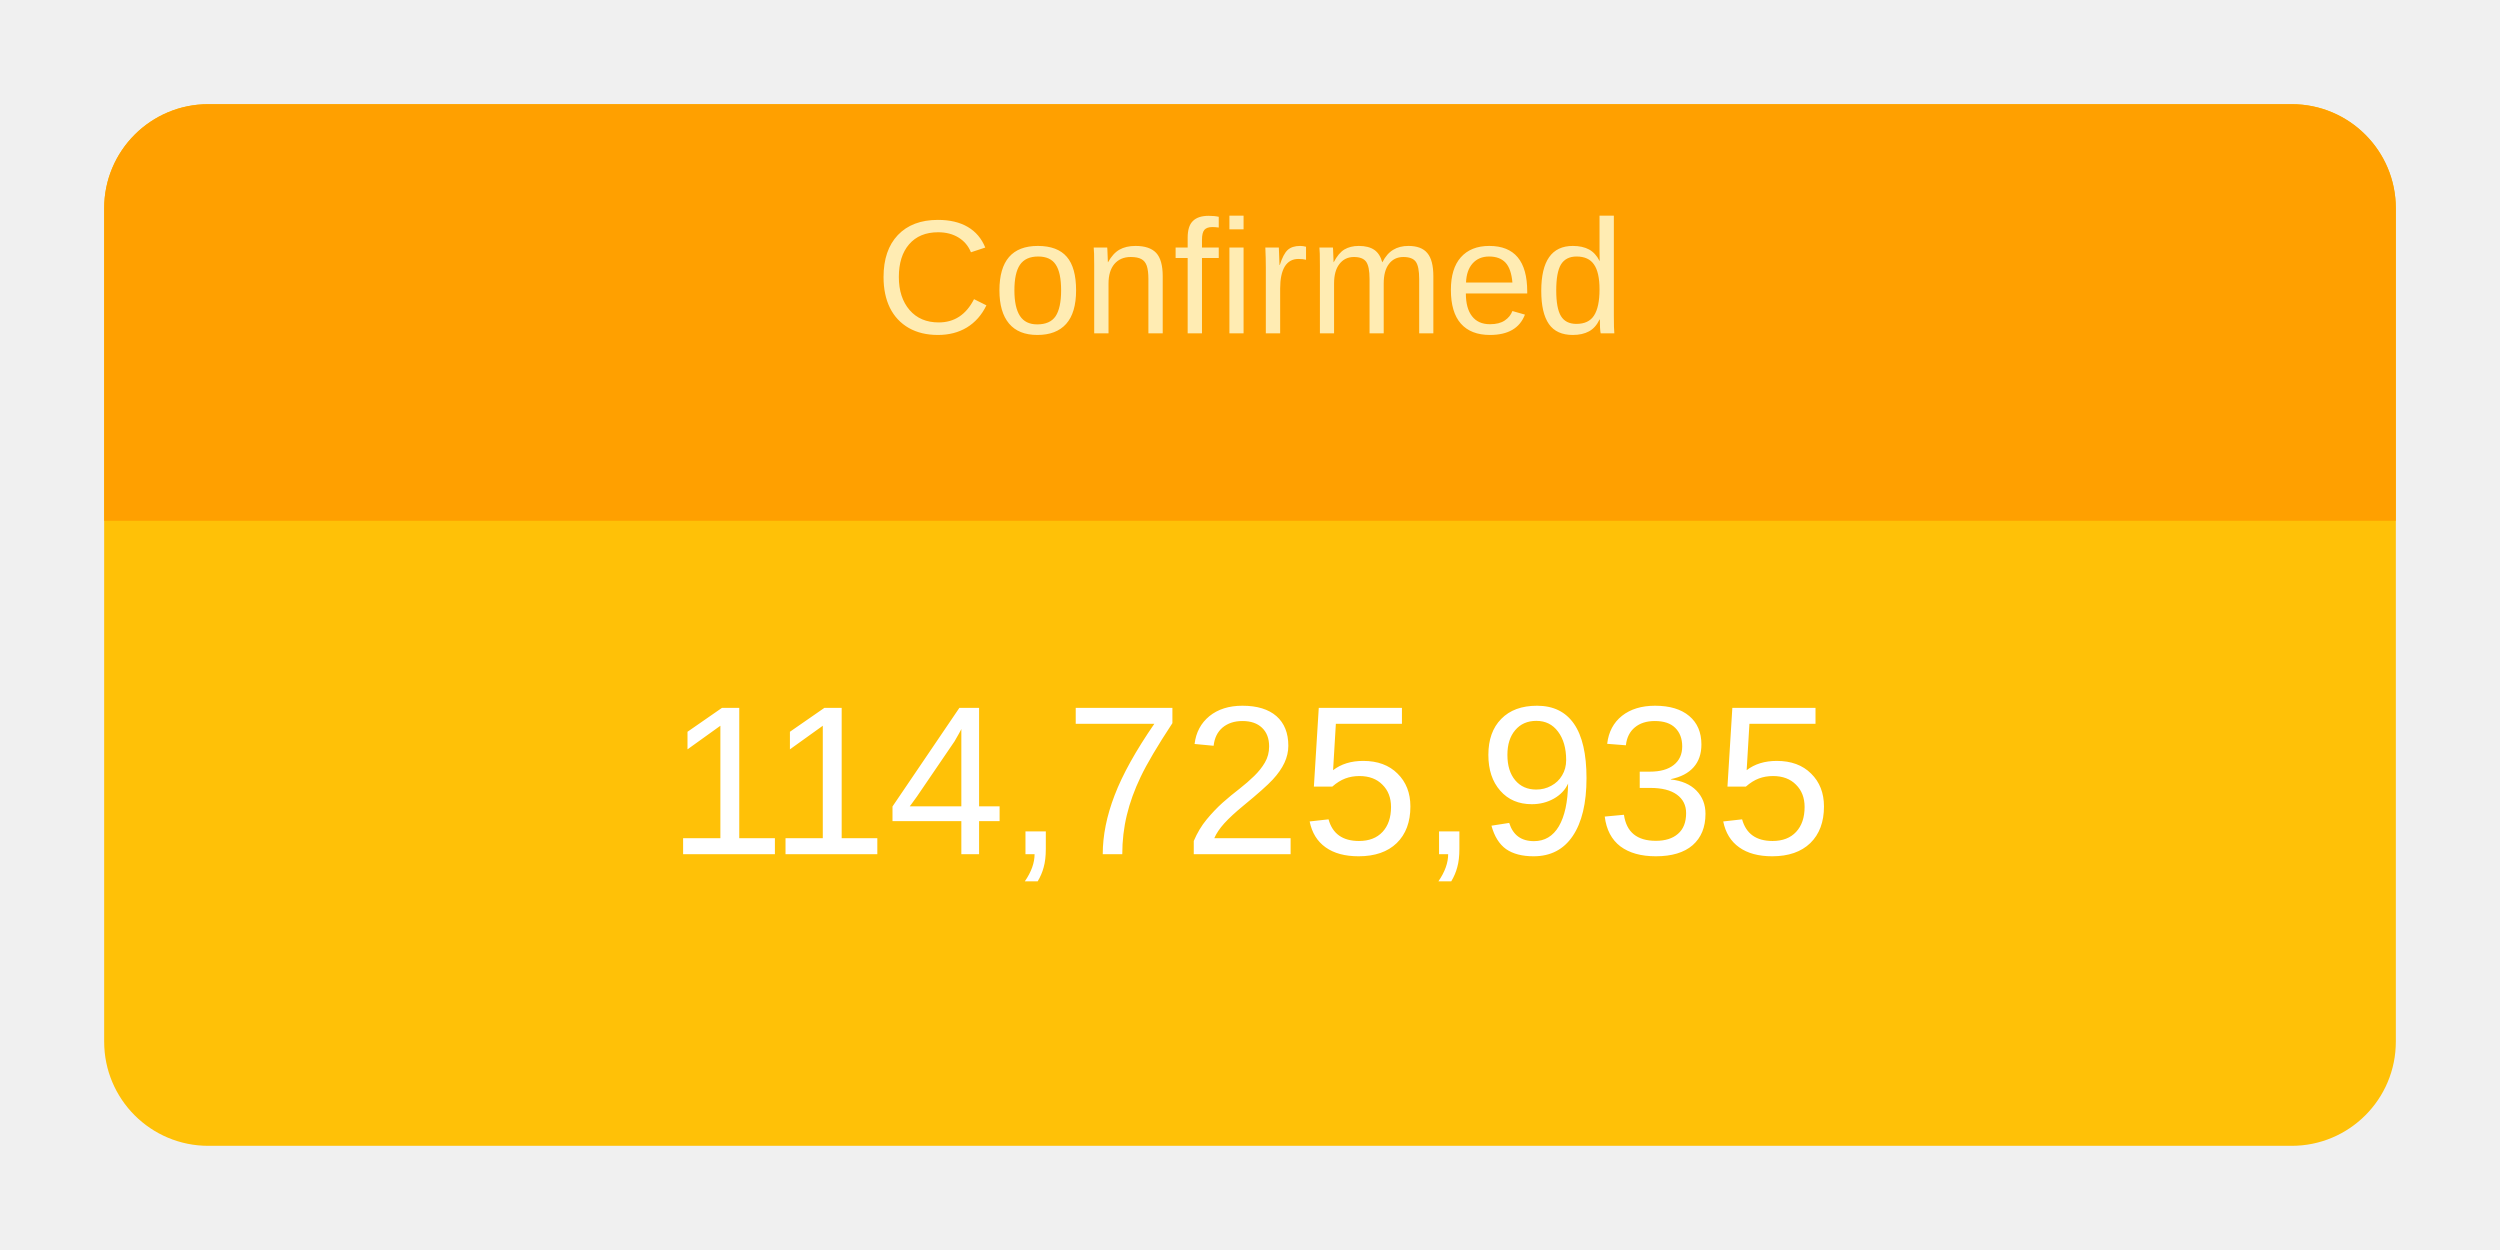
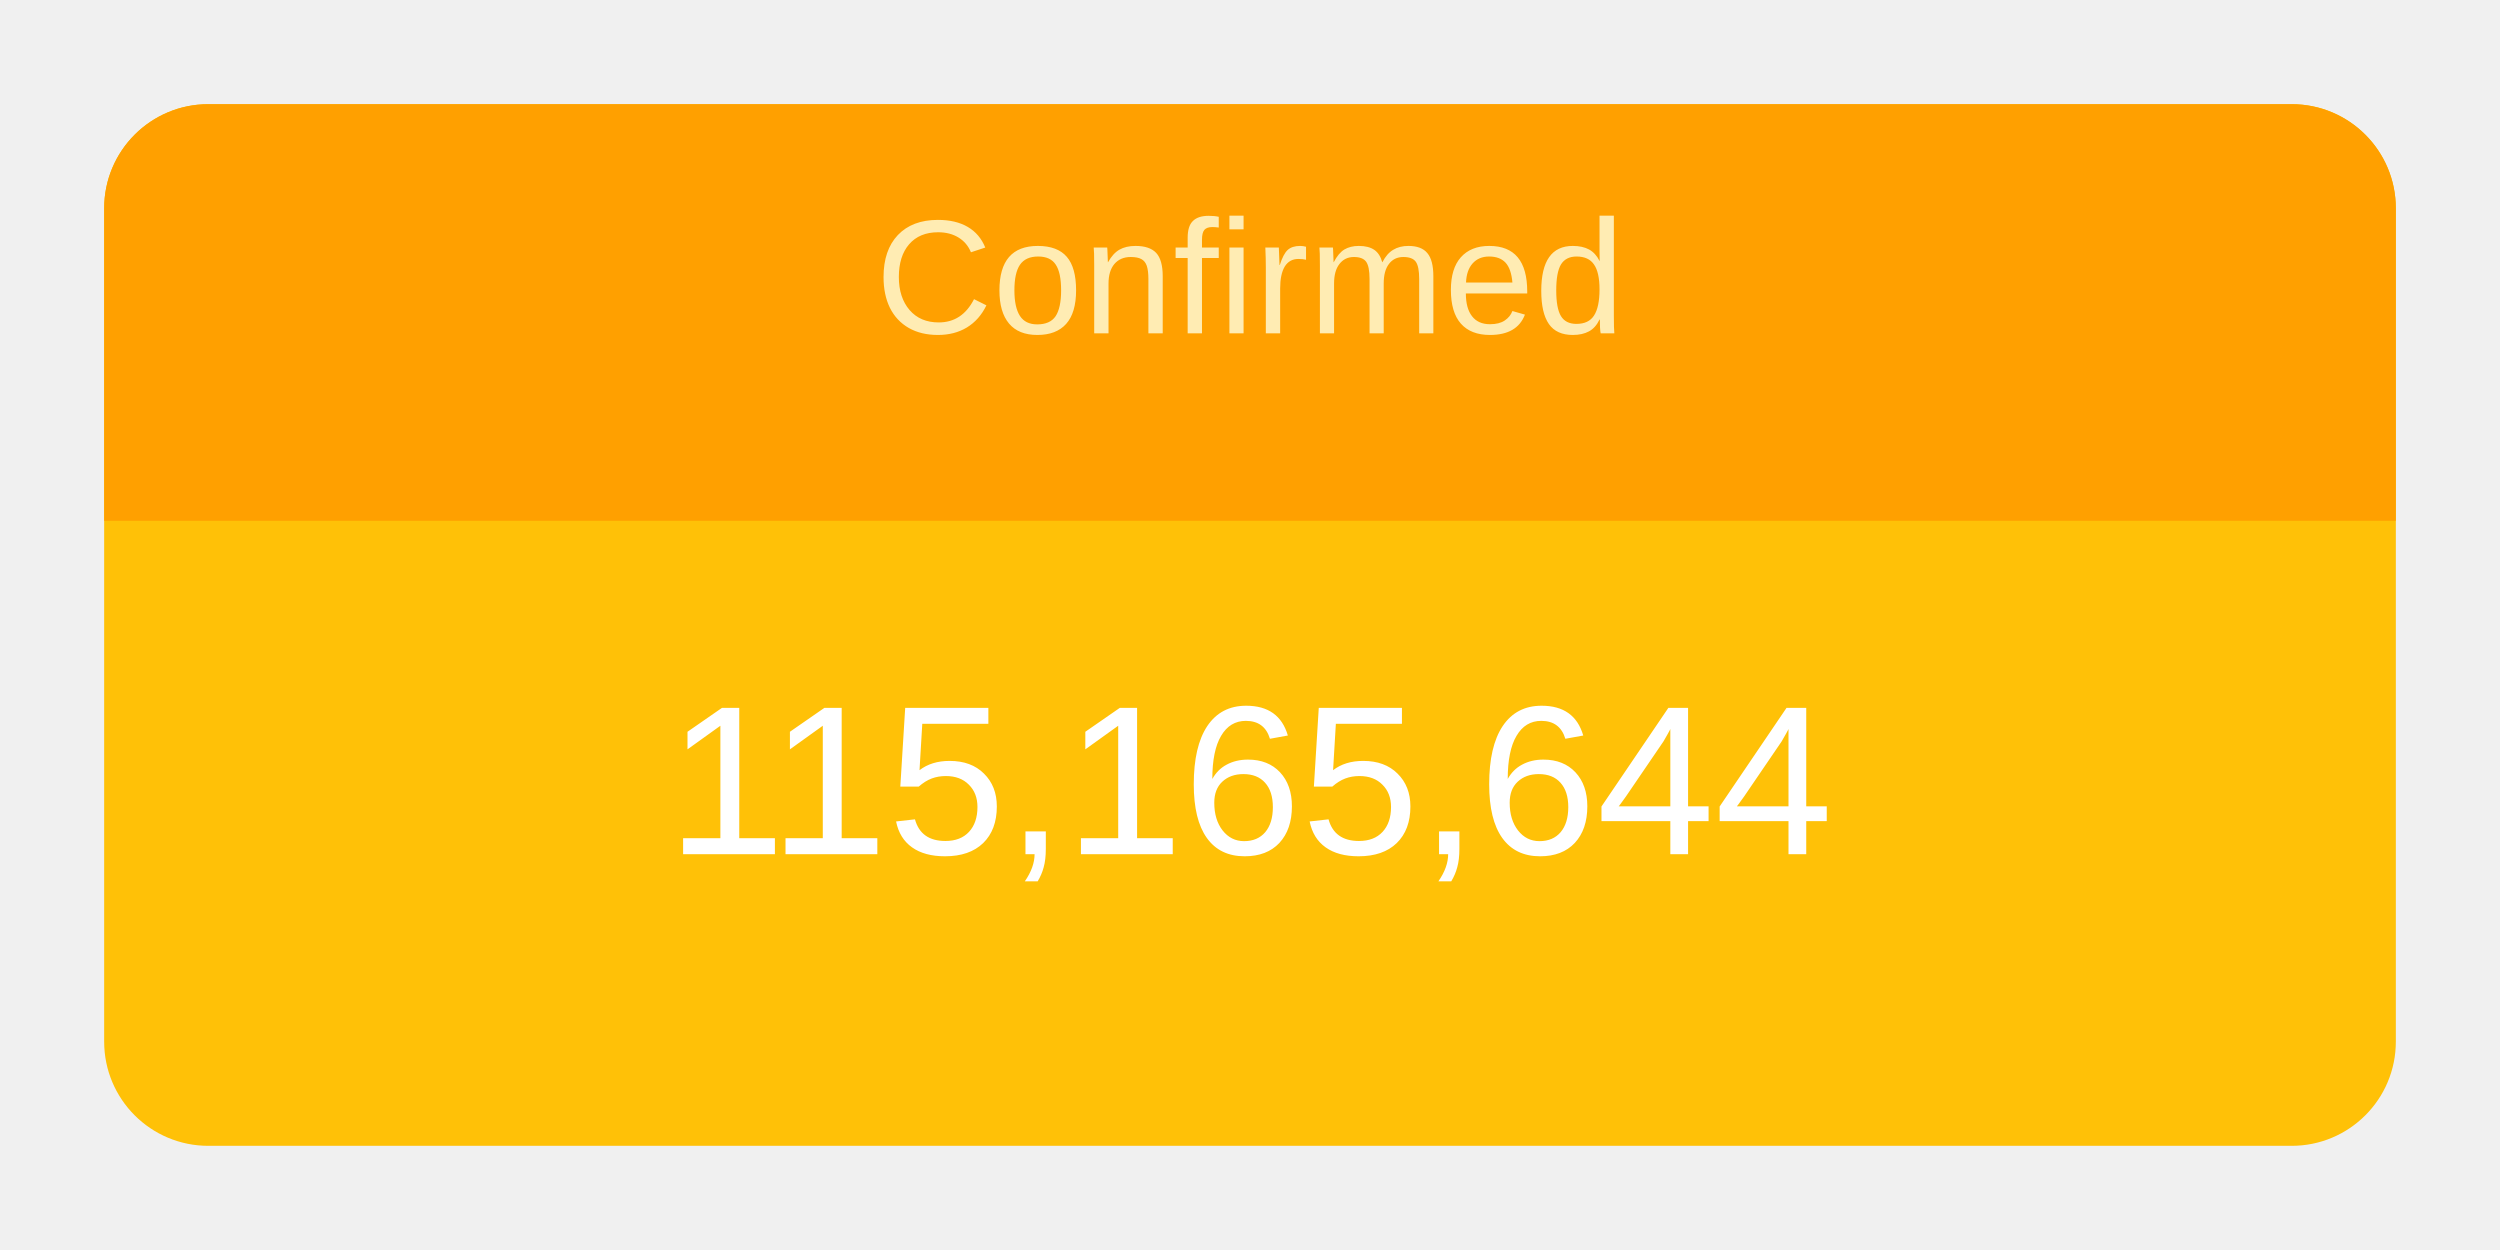
<svg xmlns="http://www.w3.org/2000/svg" height="120" viewBox="" width="240">
  <g transform="translate(10,10)">
    <rect rx="10" ry="10" width="220" height="100" style="fill: #ffc107; stroke-width: 5;" />
    <svg width="220" height="100">
      <text x="50%" y="72%" alignment-baseline="middle" text-anchor="middle" fill="white" font-size="1.7em" font-family="Arial, Helvetica, sans-serif">
-         114,725,935
+         115,165,644
      </text>
    </svg>
    <path fill="#FFA000" d=" M 210 0              a 10 10 0 0 1 10 10              v 30             h-220             v-30             a 10 10 0 0 1 10 -10" />
    <svg width="220" height="40">
      <text x="50%" y="55%" alignment-baseline="middle" text-anchor="middle" fill="#FFECB3" font-size="1.3em" font-family="Arial, Helvetica, sans-serif">
        Confirmed
      </text>
    </svg>
  </g>
</svg>
